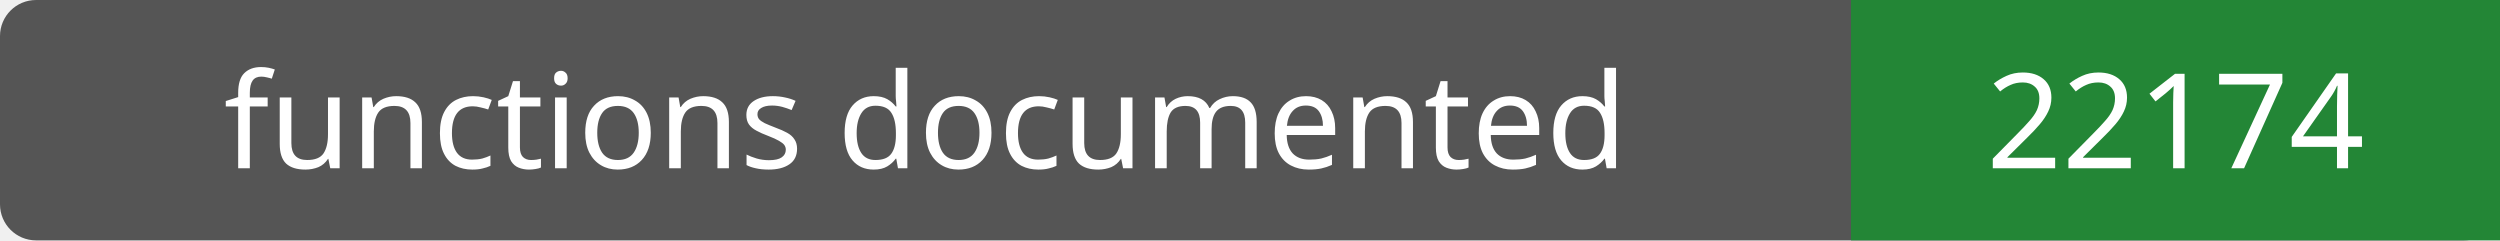
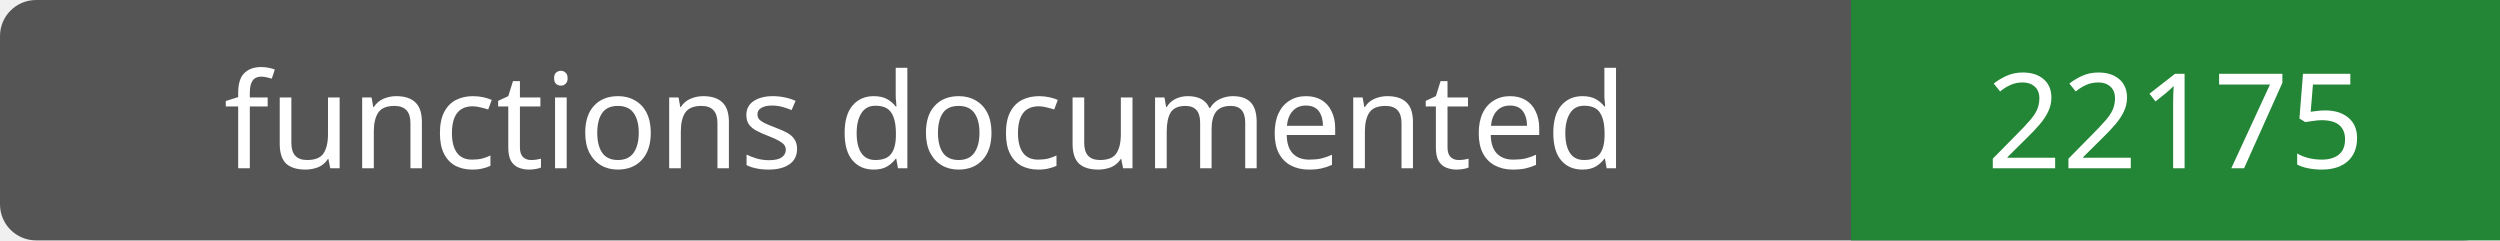
- <svg xmlns="http://www.w3.org/2000/svg" width="208" height="20" role="img" aria-label="functions documented: 22174">
+ <svg xmlns="http://www.w3.org/2000/svg" width="208" height="20" role="img" aria-label="functions documented: 22175">
  <rect width="208" height="20" rx="3" fill="#555" />
  <path fill="#238636" d="M154 0h54v20H154z" />
  <g fill="#fff" text-anchor="middle" font-family="Verdana,sans-serif" font-size="11">
    <text x="77.0" y="14">functions documented</text>
-     <text x="181.0" y="14">22174</text>
+     <text x="181.0" y="14">22175</text>
  </g>
</svg>
